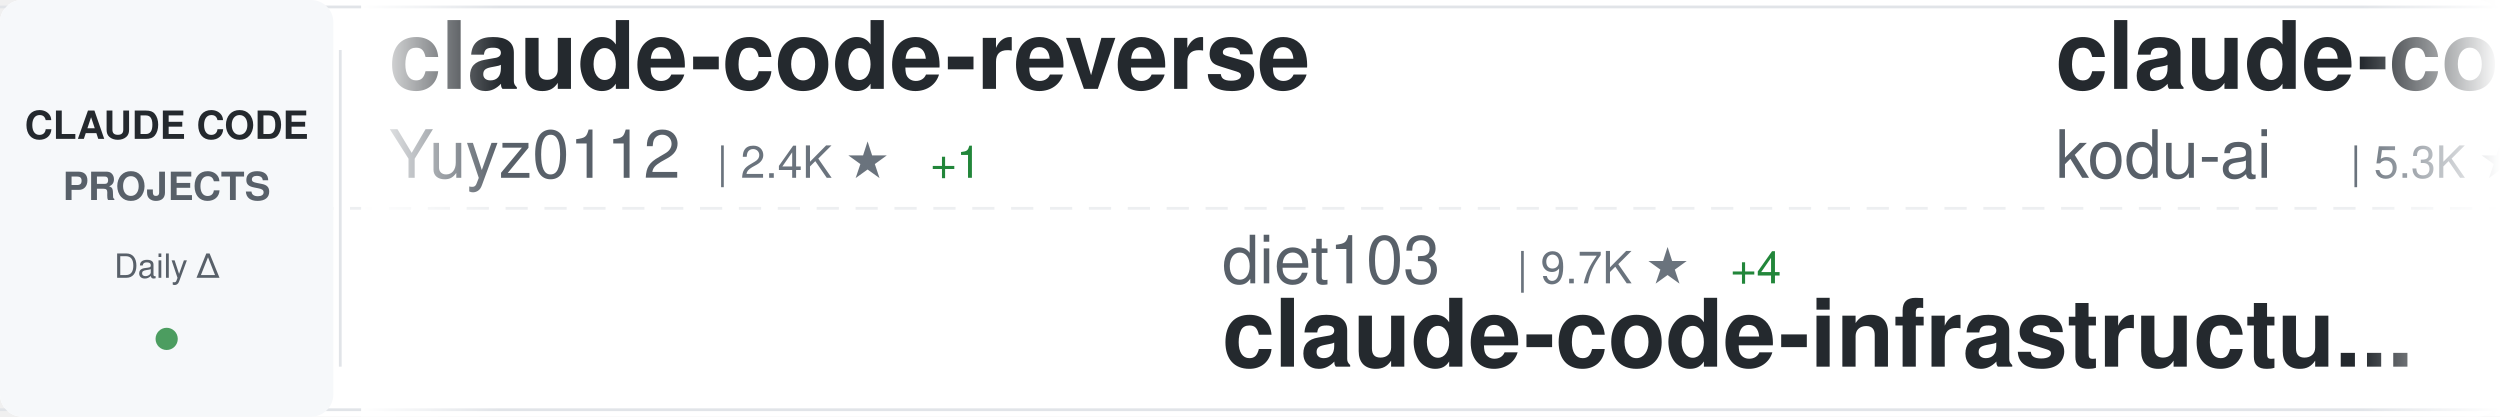
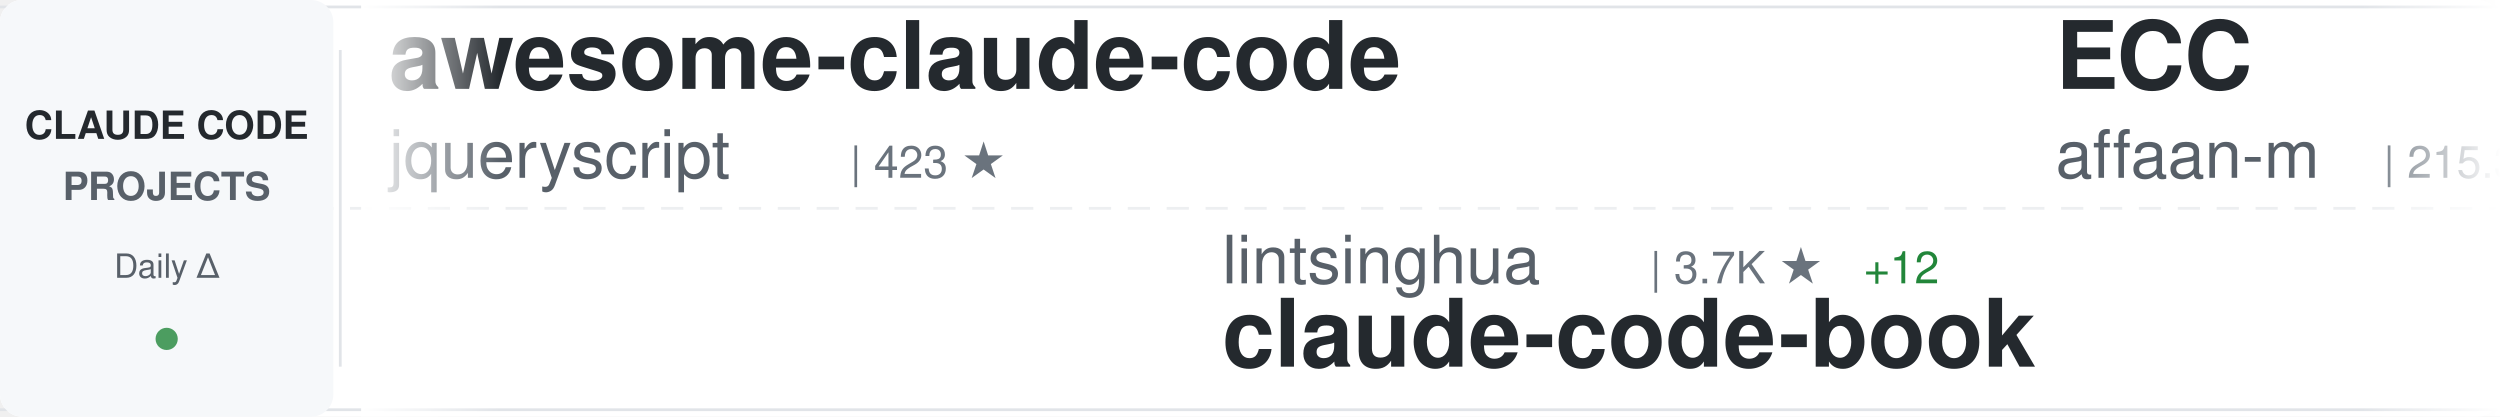
<svg xmlns="http://www.w3.org/2000/svg" width="900" height="150">
  <defs>
    <linearGradient id="awesomeLeftFade" x1="0%" y1="0%" x2="100%" y2="0%">
      <stop offset="0%" style="stop-color:#ffffff;stop-opacity:1" />
      <stop offset="100%" style="stop-color:#ffffff;stop-opacity:0" />
    </linearGradient>
    <linearGradient id="awesomeRightFade" x1="0%" y1="0%" x2="100%" y2="0%">
      <stop offset="0%" style="stop-color:#ffffff;stop-opacity:0" />
      <stop offset="100%" style="stop-color:#ffffff;stop-opacity:1" />
    </linearGradient>
  </defs>
  <rect width="900" height="150" fill="#ffffff" rx="8" />
  <rect x="0" y="2" width="900" height="1" fill="#e1e4e8" />
  <rect x="0" y="147" width="900" height="1" fill="#e1e4e8" />
  <line x1="0" y1="75" x2="900" y2="75" stroke="#e1e4e8" stroke-width="1" stroke-dasharray="8 6" opacity="0.6" />
  <rect x="0" y="0" width="120" height="150" fill="#f6f8fa" rx="8" />
  <text x="60" y="50" font-family="-apple-system, BlinkMacSystemFont, 'Segoe UI', Helvetica, Arial, sans-serif" font-size="14" font-weight="600" fill="#24292e" text-anchor="middle">CLAUDE CODE</text>
  <text x="60" y="72" font-family="-apple-system, BlinkMacSystemFont, 'Segoe UI', Helvetica, Arial, sans-serif" font-size="14" font-weight="600" fill="#586069" text-anchor="middle">PROJECTS</text>
  <text x="60" y="100" font-family="-apple-system, BlinkMacSystemFont, 'Segoe UI', Helvetica, Arial, sans-serif" font-size="12" font-weight="500" fill="#586069" text-anchor="middle">Daily Δ</text>
  <circle cx="60" cy="122" r="4" fill="#22863a" opacity="0.8" />
  <rect x="122" y="18" width="1" height="114" fill="#e1e4e8" />
  <clipPath id="awesomeTickerClip">
    <rect x="130" y="0" width="770" height="150" />
  </clipPath>
  <g clip-path="url(#awesomeTickerClip)">
    <g id="awesomeTickerItems">
      <animateTransform attributeName="transform" attributeType="XML" type="translate" from="0 0" to="-3000 0" dur="54s" repeatCount="indefinite" />
      <g transform="translate(0, 0)">
-         <text x="140" y="32" font-family="-apple-system, BlinkMacSystemFont, 'Segoe UI', Helvetica, Arial, sans-serif" font-size="34" font-weight="600" fill="#24292e">claude-code-reverse</text>
-         <text x="140" y="64" font-family="-apple-system, BlinkMacSystemFont, 'Segoe UI', Helvetica, Arial, sans-serif" font-size="24" font-weight="400" fill="#586069">Yuyz0112</text>
-         <text x="258" y="64" font-family="-apple-system, BlinkMacSystemFont, 'Segoe UI', Helvetica, Arial, sans-serif" font-size="16" font-weight="500" fill="#6a737d">| 2.4K ★</text>
-         <text x="335" y="64" font-family="-apple-system, BlinkMacSystemFont, 'Segoe UI', Helvetica, Arial, sans-serif" font-size="16" font-weight="500" fill="#22863a"> +1</text>
+         <text x="140" y="32" font-family="-apple-system, BlinkMacSystemFont, 'Segoe UI', Helvetica, Arial, sans-serif" font-size="34" font-weight="600" fill="#24292e">awesome-claude-code</text>
+         <text x="140" y="64" font-family="-apple-system, BlinkMacSystemFont, 'Segoe UI', Helvetica, Arial, sans-serif" font-size="24" font-weight="400" fill="#586069">jqueryscript</text>
+         <text x="306" y="64" font-family="-apple-system, BlinkMacSystemFont, 'Segoe UI', Helvetica, Arial, sans-serif" font-size="16" font-weight="500" fill="#6a737d">| 423 ★</text>
      </g>
      <g transform="translate(300, 0)">
-         <text x="140" y="102" font-family="-apple-system, BlinkMacSystemFont, 'Segoe UI', Helvetica, Arial, sans-serif" font-size="24" font-weight="400" fill="#586069">diet103</text>
-         <text x="246" y="102" font-family="-apple-system, BlinkMacSystemFont, 'Segoe UI', Helvetica, Arial, sans-serif" font-size="16" font-weight="500" fill="#6a737d">| 9.7K ★</text>
-         <text x="323" y="102" font-family="-apple-system, BlinkMacSystemFont, 'Segoe UI', Helvetica, Arial, sans-serif" font-size="16" font-weight="500" fill="#22863a"> +4</text>
-         <text x="140" y="132" font-family="-apple-system, BlinkMacSystemFont, 'Segoe UI', Helvetica, Arial, sans-serif" font-size="34" font-weight="600" fill="#24292e">claude-code-infrastructu...</text>
+         <text x="140" y="102" font-family="-apple-system, BlinkMacSystemFont, 'Segoe UI', Helvetica, Arial, sans-serif" font-size="24" font-weight="400" fill="#586069">lintsinghua</text>
+         <text x="294" y="102" font-family="-apple-system, BlinkMacSystemFont, 'Segoe UI', Helvetica, Arial, sans-serif" font-size="16" font-weight="500" fill="#6a737d">| 3.7K ★</text>
+         <text x="371" y="102" font-family="-apple-system, BlinkMacSystemFont, 'Segoe UI', Helvetica, Arial, sans-serif" font-size="16" font-weight="500" fill="#22863a"> +12</text>
+         <text x="140" y="132" font-family="-apple-system, BlinkMacSystemFont, 'Segoe UI', Helvetica, Arial, sans-serif" font-size="34" font-weight="600" fill="#24292e">claude-code-book</text>
      </g>
      <g transform="translate(600, 0)">
-         <text x="140" y="32" font-family="-apple-system, BlinkMacSystemFont, 'Segoe UI', Helvetica, Arial, sans-serif" font-size="34" font-weight="600" fill="#24292e">claude-coder</text>
-         <text x="140" y="64" font-family="-apple-system, BlinkMacSystemFont, 'Segoe UI', Helvetica, Arial, sans-serif" font-size="24" font-weight="400" fill="#586069">kodu-ai</text>
-         <text x="246" y="64" font-family="-apple-system, BlinkMacSystemFont, 'Segoe UI', Helvetica, Arial, sans-serif" font-size="16" font-weight="500" fill="#6a737d">| 5.3K ★</text>
+         <text x="140" y="32" font-family="-apple-system, BlinkMacSystemFont, 'Segoe UI', Helvetica, Arial, sans-serif" font-size="34" font-weight="600" fill="#24292e">ECC</text>
+         <text x="140" y="64" font-family="-apple-system, BlinkMacSystemFont, 'Segoe UI', Helvetica, Arial, sans-serif" font-size="24" font-weight="400" fill="#586069">affaan-m</text>
+         <text x="258" y="64" font-family="-apple-system, BlinkMacSystemFont, 'Segoe UI', Helvetica, Arial, sans-serif" font-size="16" font-weight="500" fill="#6a737d">| 215.3K ★</text>
+         <text x="353" y="64" font-family="-apple-system, BlinkMacSystemFont, 'Segoe UI', Helvetica, Arial, sans-serif" font-size="16" font-weight="500" fill="#22863a"> +672</text>
      </g>
      <g transform="translate(900, 0)">
-         <text x="140" y="102" font-family="-apple-system, BlinkMacSystemFont, 'Segoe UI', Helvetica, Arial, sans-serif" font-size="24" font-weight="400" fill="#586069">ykdojo</text>
-         <text x="234" y="102" font-family="-apple-system, BlinkMacSystemFont, 'Segoe UI', Helvetica, Arial, sans-serif" font-size="16" font-weight="500" fill="#6a737d">| 8.7K ★</text>
-         <text x="311" y="102" font-family="-apple-system, BlinkMacSystemFont, 'Segoe UI', Helvetica, Arial, sans-serif" font-size="16" font-weight="500" fill="#22863a"> +11</text>
-         <text x="140" y="132" font-family="-apple-system, BlinkMacSystemFont, 'Segoe UI', Helvetica, Arial, sans-serif" font-size="34" font-weight="600" fill="#24292e">claude-code-tips</text>
+         <text x="140" y="102" font-family="-apple-system, BlinkMacSystemFont, 'Segoe UI', Helvetica, Arial, sans-serif" font-size="24" font-weight="400" fill="#586069">anthropics</text>
+         <text x="282" y="102" font-family="-apple-system, BlinkMacSystemFont, 'Segoe UI', Helvetica, Arial, sans-serif" font-size="16" font-weight="500" fill="#6a737d">| 132.3K ★</text>
+         <text x="377" y="102" font-family="-apple-system, BlinkMacSystemFont, 'Segoe UI', Helvetica, Arial, sans-serif" font-size="16" font-weight="500" fill="#22863a"> +181</text>
+         <text x="140" y="132" font-family="-apple-system, BlinkMacSystemFont, 'Segoe UI', Helvetica, Arial, sans-serif" font-size="34" font-weight="600" fill="#24292e">claude-code</text>
      </g>
      <g transform="translate(1200, 0)">
-         <text x="140" y="32" font-family="-apple-system, BlinkMacSystemFont, 'Segoe UI', Helvetica, Arial, sans-serif" font-size="34" font-weight="600" fill="#24292e">claude-code-proxy</text>
-         <text x="140" y="64" font-family="-apple-system, BlinkMacSystemFont, 'Segoe UI', Helvetica, Arial, sans-serif" font-size="24" font-weight="400" fill="#586069">1rgs</text>
-         <text x="210" y="64" font-family="-apple-system, BlinkMacSystemFont, 'Segoe UI', Helvetica, Arial, sans-serif" font-size="16" font-weight="500" fill="#6a737d">| 3.6K ★</text>
-         <text x="287" y="64" font-family="-apple-system, BlinkMacSystemFont, 'Segoe UI', Helvetica, Arial, sans-serif" font-size="16" font-weight="500" fill="#22863a"> +4</text>
+         <text x="140" y="32" font-family="-apple-system, BlinkMacSystemFont, 'Segoe UI', Helvetica, Arial, sans-serif" font-size="34" font-weight="600" fill="#24292e">claude-code-cli</text>
+         <text x="140" y="64" font-family="-apple-system, BlinkMacSystemFont, 'Segoe UI', Helvetica, Arial, sans-serif" font-size="24" font-weight="400" fill="#586069">huangserva</text>
+         <text x="282" y="64" font-family="-apple-system, BlinkMacSystemFont, 'Segoe UI', Helvetica, Arial, sans-serif" font-size="16" font-weight="500" fill="#6a737d">| 604 ★</text>
      </g>
      <g transform="translate(1500, 0)">
-         <text x="140" y="102" font-family="-apple-system, BlinkMacSystemFont, 'Segoe UI', Helvetica, Arial, sans-serif" font-size="24" font-weight="400" fill="#586069">jarmuine</text>
-         <text x="258" y="102" font-family="-apple-system, BlinkMacSystemFont, 'Segoe UI', Helvetica, Arial, sans-serif" font-size="16" font-weight="500" fill="#6a737d">| 2.2K ★</text>
-         <text x="335" y="102" font-family="-apple-system, BlinkMacSystemFont, 'Segoe UI', Helvetica, Arial, sans-serif" font-size="16" font-weight="500" fill="#22863a"> +1</text>
+         <text x="140" y="102" font-family="-apple-system, BlinkMacSystemFont, 'Segoe UI', Helvetica, Arial, sans-serif" font-size="24" font-weight="400" fill="#586069">lowcortisolprogrammer</text>
+         <text x="414" y="102" font-family="-apple-system, BlinkMacSystemFont, 'Segoe UI', Helvetica, Arial, sans-serif" font-size="16" font-weight="500" fill="#6a737d">| 172 ★</text>
        <text x="140" y="132" font-family="-apple-system, BlinkMacSystemFont, 'Segoe UI', Helvetica, Arial, sans-serif" font-size="34" font-weight="600" fill="#24292e">claude-code</text>
      </g>
      <g transform="translate(1800, 0)">
-         <text x="140" y="32" font-family="-apple-system, BlinkMacSystemFont, 'Segoe UI', Helvetica, Arial, sans-serif" font-size="34" font-weight="600" fill="#24292e">oh-my-claudecode</text>
-         <text x="140" y="64" font-family="-apple-system, BlinkMacSystemFont, 'Segoe UI', Helvetica, Arial, sans-serif" font-size="24" font-weight="400" fill="#586069">Yeachan-Heo</text>
-         <text x="294" y="64" font-family="-apple-system, BlinkMacSystemFont, 'Segoe UI', Helvetica, Arial, sans-serif" font-size="16" font-weight="500" fill="#6a737d">| 36.4K ★</text>
-         <text x="380" y="64" font-family="-apple-system, BlinkMacSystemFont, 'Segoe UI', Helvetica, Arial, sans-serif" font-size="16" font-weight="500" fill="#22863a"> +41</text>
+         <text x="140" y="32" font-family="-apple-system, BlinkMacSystemFont, 'Segoe UI', Helvetica, Arial, sans-serif" font-size="34" font-weight="600" fill="#24292e">claude-code</text>
+         <text x="140" y="64" font-family="-apple-system, BlinkMacSystemFont, 'Segoe UI', Helvetica, Arial, sans-serif" font-size="24" font-weight="400" fill="#586069">isboyjc</text>
+         <text x="246" y="64" font-family="-apple-system, BlinkMacSystemFont, 'Segoe UI', Helvetica, Arial, sans-serif" font-size="16" font-weight="500" fill="#6a737d">| 158 ★</text>
      </g>
      <g transform="translate(2100, 0)">
-         <text x="140" y="102" font-family="-apple-system, BlinkMacSystemFont, 'Segoe UI', Helvetica, Arial, sans-serif" font-size="24" font-weight="400" fill="#586069">carlvellotti</text>
-         <text x="306" y="102" font-family="-apple-system, BlinkMacSystemFont, 'Segoe UI', Helvetica, Arial, sans-serif" font-size="16" font-weight="500" fill="#6a737d">| 2.1K ★</text>
-         <text x="140" y="132" font-family="-apple-system, BlinkMacSystemFont, 'Segoe UI', Helvetica, Arial, sans-serif" font-size="34" font-weight="600" fill="#24292e">claude-code-pm-course</text>
+         <text x="140" y="102" font-family="-apple-system, BlinkMacSystemFont, 'Segoe UI', Helvetica, Arial, sans-serif" font-size="24" font-weight="400" fill="#586069">777genius</text>
+         <text x="270" y="102" font-family="-apple-system, BlinkMacSystemFont, 'Segoe UI', Helvetica, Arial, sans-serif" font-size="16" font-weight="500" fill="#6a737d">| 915 ★</text>
+         <text x="140" y="132" font-family="-apple-system, BlinkMacSystemFont, 'Segoe UI', Helvetica, Arial, sans-serif" font-size="34" font-weight="600" fill="#24292e">claude-code-source-code</text>
      </g>
      <g transform="translate(2400, 0)">
        <text x="140" y="32" font-family="-apple-system, BlinkMacSystemFont, 'Segoe UI', Helvetica, Arial, sans-serif" font-size="34" font-weight="600" fill="#24292e">claude-code</text>
-         <text x="140" y="64" font-family="-apple-system, BlinkMacSystemFont, 'Segoe UI', Helvetica, Arial, sans-serif" font-size="24" font-weight="400" fill="#586069">lowcortisolprogrammer</text>
-         <text x="414" y="64" font-family="-apple-system, BlinkMacSystemFont, 'Segoe UI', Helvetica, Arial, sans-serif" font-size="16" font-weight="500" fill="#6a737d">| 172 ★</text>
+         <text x="140" y="64" font-family="-apple-system, BlinkMacSystemFont, 'Segoe UI', Helvetica, Arial, sans-serif" font-size="24" font-weight="400" fill="#586069">Tinkeringg-Lab</text>
+         <text x="330" y="64" font-family="-apple-system, BlinkMacSystemFont, 'Segoe UI', Helvetica, Arial, sans-serif" font-size="16" font-weight="500" fill="#6a737d">| 206 ★</text>
      </g>
      <g transform="translate(2700, 0)">
-         <text x="140" y="102" font-family="-apple-system, BlinkMacSystemFont, 'Segoe UI', Helvetica, Arial, sans-serif" font-size="24" font-weight="400" fill="#586069">feiskyer</text>
-         <text x="258" y="102" font-family="-apple-system, BlinkMacSystemFont, 'Segoe UI', Helvetica, Arial, sans-serif" font-size="16" font-weight="500" fill="#6a737d">| 1.6K ★</text>
-         <text x="335" y="102" font-family="-apple-system, BlinkMacSystemFont, 'Segoe UI', Helvetica, Arial, sans-serif" font-size="16" font-weight="500" fill="#22863a"> +1</text>
-         <text x="140" y="132" font-family="-apple-system, BlinkMacSystemFont, 'Segoe UI', Helvetica, Arial, sans-serif" font-size="34" font-weight="600" fill="#24292e">claude-code-settings</text>
+         <text x="140" y="102" font-family="-apple-system, BlinkMacSystemFont, 'Segoe UI', Helvetica, Arial, sans-serif" font-size="24" font-weight="400" fill="#586069">jeremylongshore</text>
+         <text x="342" y="102" font-family="-apple-system, BlinkMacSystemFont, 'Segoe UI', Helvetica, Arial, sans-serif" font-size="16" font-weight="500" fill="#6a737d">| 2.4K ★</text>
+         <text x="419" y="102" font-family="-apple-system, BlinkMacSystemFont, 'Segoe UI', Helvetica, Arial, sans-serif" font-size="16" font-weight="500" fill="#22863a"> +4</text>
+         <text x="140" y="132" font-family="-apple-system, BlinkMacSystemFont, 'Segoe UI', Helvetica, Arial, sans-serif" font-size="34" font-weight="600" fill="#24292e">claude-code-plugins-plus...</text>
      </g>
      <g transform="translate(3000, 0)">
-         <text x="140" y="32" font-family="-apple-system, BlinkMacSystemFont, 'Segoe UI', Helvetica, Arial, sans-serif" font-size="34" font-weight="600" fill="#24292e">claude-code-reverse</text>
-         <text x="140" y="64" font-family="-apple-system, BlinkMacSystemFont, 'Segoe UI', Helvetica, Arial, sans-serif" font-size="24" font-weight="400" fill="#586069">Yuyz0112</text>
-         <text x="258" y="64" font-family="-apple-system, BlinkMacSystemFont, 'Segoe UI', Helvetica, Arial, sans-serif" font-size="16" font-weight="500" fill="#6a737d">| 2.4K ★</text>
-         <text x="335" y="64" font-family="-apple-system, BlinkMacSystemFont, 'Segoe UI', Helvetica, Arial, sans-serif" font-size="16" font-weight="500" fill="#22863a"> +1</text>
+         <text x="140" y="32" font-family="-apple-system, BlinkMacSystemFont, 'Segoe UI', Helvetica, Arial, sans-serif" font-size="34" font-weight="600" fill="#24292e">awesome-claude-code</text>
+         <text x="140" y="64" font-family="-apple-system, BlinkMacSystemFont, 'Segoe UI', Helvetica, Arial, sans-serif" font-size="24" font-weight="400" fill="#586069">jqueryscript</text>
+         <text x="306" y="64" font-family="-apple-system, BlinkMacSystemFont, 'Segoe UI', Helvetica, Arial, sans-serif" font-size="16" font-weight="500" fill="#6a737d">| 423 ★</text>
      </g>
      <g transform="translate(3300, 0)">
-         <text x="140" y="102" font-family="-apple-system, BlinkMacSystemFont, 'Segoe UI', Helvetica, Arial, sans-serif" font-size="24" font-weight="400" fill="#586069">diet103</text>
-         <text x="246" y="102" font-family="-apple-system, BlinkMacSystemFont, 'Segoe UI', Helvetica, Arial, sans-serif" font-size="16" font-weight="500" fill="#6a737d">| 9.7K ★</text>
-         <text x="323" y="102" font-family="-apple-system, BlinkMacSystemFont, 'Segoe UI', Helvetica, Arial, sans-serif" font-size="16" font-weight="500" fill="#22863a"> +4</text>
-         <text x="140" y="132" font-family="-apple-system, BlinkMacSystemFont, 'Segoe UI', Helvetica, Arial, sans-serif" font-size="34" font-weight="600" fill="#24292e">claude-code-infrastructu...</text>
+         <text x="140" y="102" font-family="-apple-system, BlinkMacSystemFont, 'Segoe UI', Helvetica, Arial, sans-serif" font-size="24" font-weight="400" fill="#586069">lintsinghua</text>
+         <text x="294" y="102" font-family="-apple-system, BlinkMacSystemFont, 'Segoe UI', Helvetica, Arial, sans-serif" font-size="16" font-weight="500" fill="#6a737d">| 3.7K ★</text>
+         <text x="371" y="102" font-family="-apple-system, BlinkMacSystemFont, 'Segoe UI', Helvetica, Arial, sans-serif" font-size="16" font-weight="500" fill="#22863a"> +12</text>
+         <text x="140" y="132" font-family="-apple-system, BlinkMacSystemFont, 'Segoe UI', Helvetica, Arial, sans-serif" font-size="34" font-weight="600" fill="#24292e">claude-code-book</text>
      </g>
      <g transform="translate(3600, 0)">
-         <text x="140" y="32" font-family="-apple-system, BlinkMacSystemFont, 'Segoe UI', Helvetica, Arial, sans-serif" font-size="34" font-weight="600" fill="#24292e">claude-coder</text>
-         <text x="140" y="64" font-family="-apple-system, BlinkMacSystemFont, 'Segoe UI', Helvetica, Arial, sans-serif" font-size="24" font-weight="400" fill="#586069">kodu-ai</text>
-         <text x="246" y="64" font-family="-apple-system, BlinkMacSystemFont, 'Segoe UI', Helvetica, Arial, sans-serif" font-size="16" font-weight="500" fill="#6a737d">| 5.3K ★</text>
+         <text x="140" y="32" font-family="-apple-system, BlinkMacSystemFont, 'Segoe UI', Helvetica, Arial, sans-serif" font-size="34" font-weight="600" fill="#24292e">ECC</text>
+         <text x="140" y="64" font-family="-apple-system, BlinkMacSystemFont, 'Segoe UI', Helvetica, Arial, sans-serif" font-size="24" font-weight="400" fill="#586069">affaan-m</text>
+         <text x="258" y="64" font-family="-apple-system, BlinkMacSystemFont, 'Segoe UI', Helvetica, Arial, sans-serif" font-size="16" font-weight="500" fill="#6a737d">| 215.3K ★</text>
+         <text x="353" y="64" font-family="-apple-system, BlinkMacSystemFont, 'Segoe UI', Helvetica, Arial, sans-serif" font-size="16" font-weight="500" fill="#22863a"> +672</text>
      </g>
      <g transform="translate(3900, 0)">
-         <text x="140" y="102" font-family="-apple-system, BlinkMacSystemFont, 'Segoe UI', Helvetica, Arial, sans-serif" font-size="24" font-weight="400" fill="#586069">ykdojo</text>
-         <text x="234" y="102" font-family="-apple-system, BlinkMacSystemFont, 'Segoe UI', Helvetica, Arial, sans-serif" font-size="16" font-weight="500" fill="#6a737d">| 8.7K ★</text>
-         <text x="311" y="102" font-family="-apple-system, BlinkMacSystemFont, 'Segoe UI', Helvetica, Arial, sans-serif" font-size="16" font-weight="500" fill="#22863a"> +11</text>
-         <text x="140" y="132" font-family="-apple-system, BlinkMacSystemFont, 'Segoe UI', Helvetica, Arial, sans-serif" font-size="34" font-weight="600" fill="#24292e">claude-code-tips</text>
+         <text x="140" y="102" font-family="-apple-system, BlinkMacSystemFont, 'Segoe UI', Helvetica, Arial, sans-serif" font-size="24" font-weight="400" fill="#586069">anthropics</text>
+         <text x="282" y="102" font-family="-apple-system, BlinkMacSystemFont, 'Segoe UI', Helvetica, Arial, sans-serif" font-size="16" font-weight="500" fill="#6a737d">| 132.3K ★</text>
+         <text x="377" y="102" font-family="-apple-system, BlinkMacSystemFont, 'Segoe UI', Helvetica, Arial, sans-serif" font-size="16" font-weight="500" fill="#22863a"> +181</text>
+         <text x="140" y="132" font-family="-apple-system, BlinkMacSystemFont, 'Segoe UI', Helvetica, Arial, sans-serif" font-size="34" font-weight="600" fill="#24292e">claude-code</text>
      </g>
    </g>
  </g>
  <rect x="130" y="0" width="50" height="150" fill="url(#awesomeLeftFade)" />
  <rect x="850" y="0" width="50" height="150" fill="url(#awesomeRightFade)" />
</svg>
